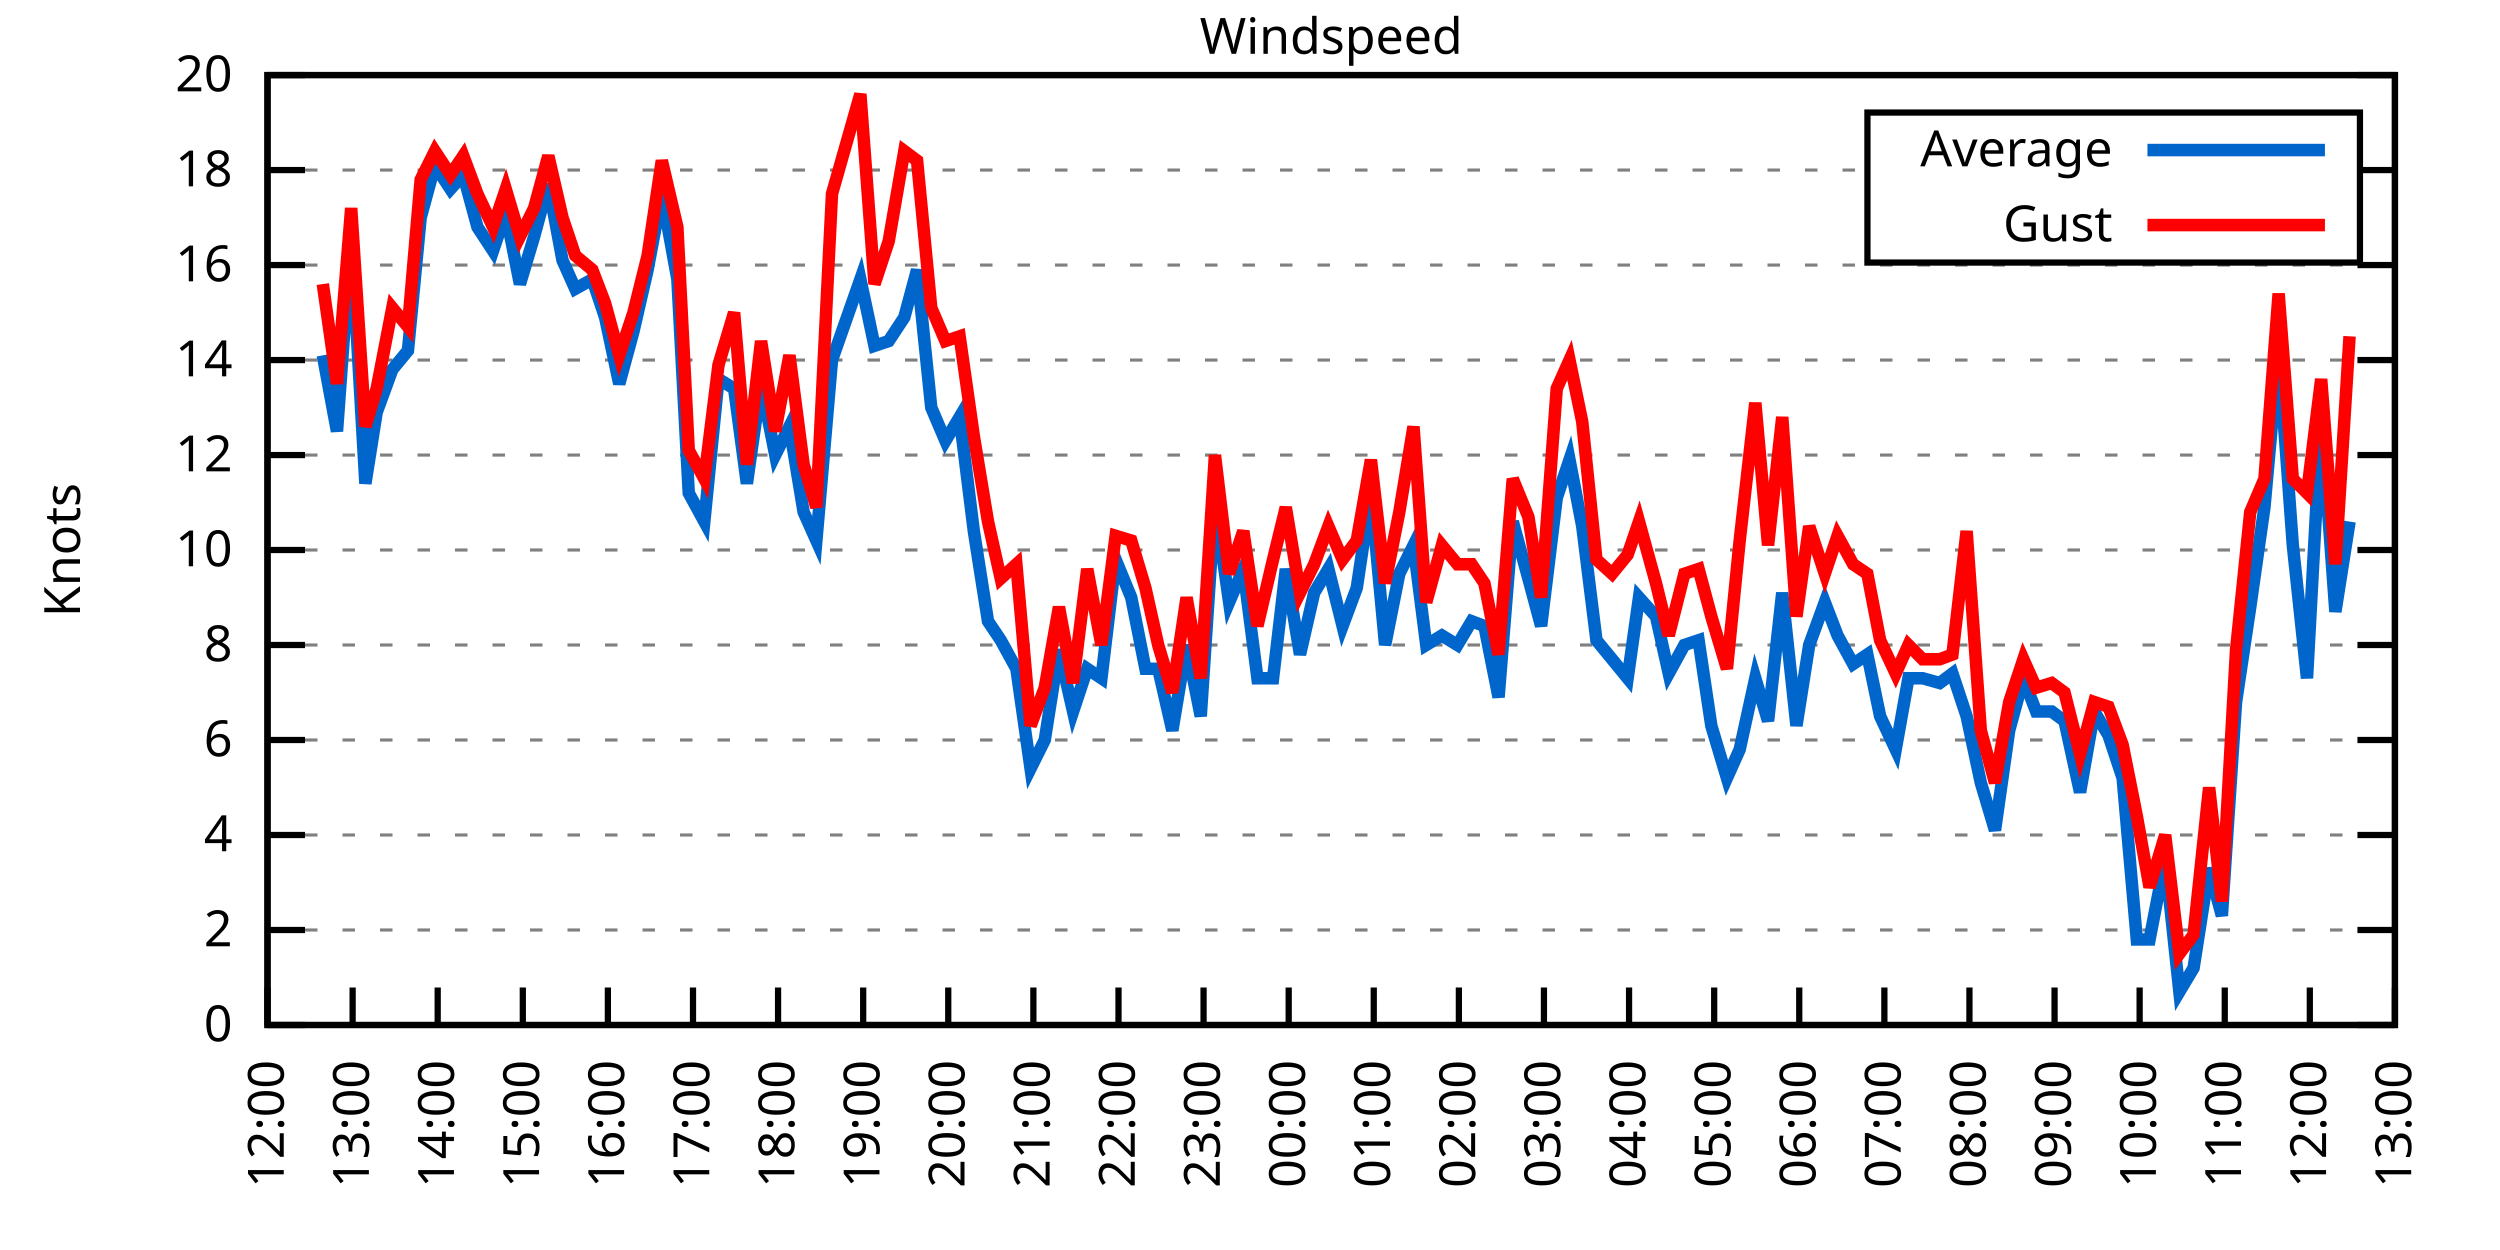
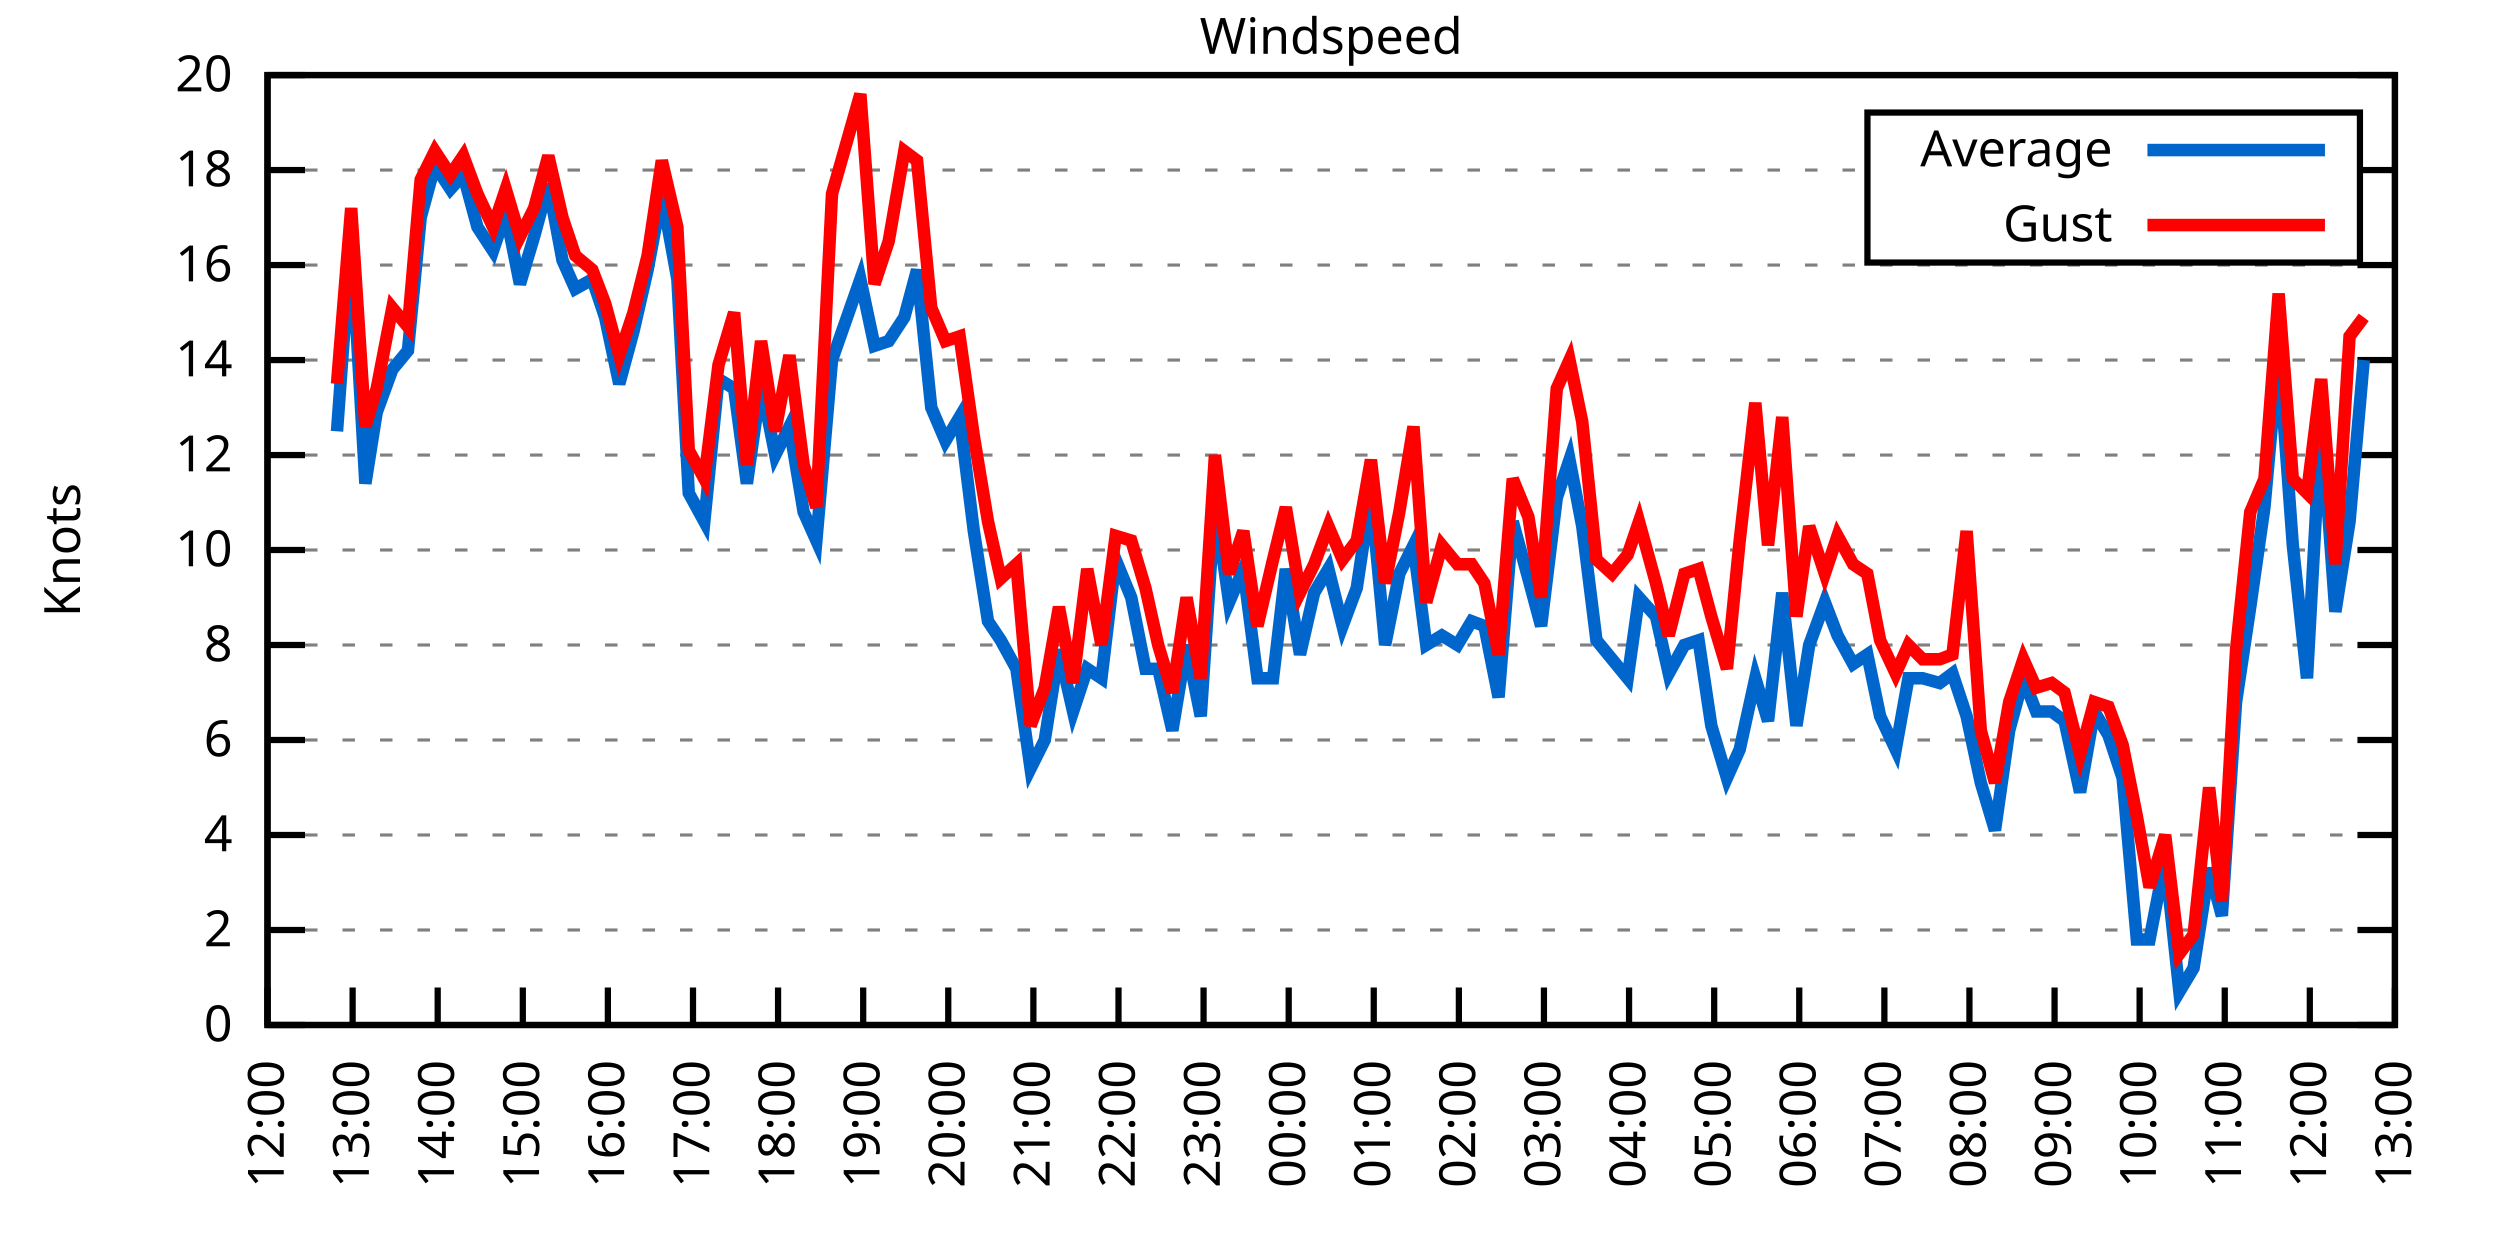
<svg xmlns="http://www.w3.org/2000/svg" xmlns:xlink="http://www.w3.org/1999/xlink" width="400" height="200" viewBox="0 0 400 200">
  <g id="gnuplot_canvas">
    <rect x="0" y="0" width="400" height="200" fill="none" />
    <defs>
      <circle id="gpDot" r="0.5" stroke-width="0.5" stroke="currentColor" />
      <path id="gpPt0" stroke-width="0.333" stroke="currentColor" d="M-1,0 h2 M0,-1 v2" />
      <path id="gpPt1" stroke-width="0.333" stroke="currentColor" d="M-1,-1 L1,1 M1,-1 L-1,1" />
      <path id="gpPt2" stroke-width="0.333" stroke="currentColor" d="M-1,0 L1,0 M0,-1 L0,1 M-1,-1 L1,1 M-1,1 L1,-1" />
      <rect id="gpPt3" stroke-width="0.333" stroke="currentColor" x="-1" y="-1" width="2" height="2" />
      <rect id="gpPt4" stroke-width="0.333" stroke="currentColor" fill="currentColor" x="-1" y="-1" width="2" height="2" />
      <circle id="gpPt5" stroke-width="0.333" stroke="currentColor" cx="0" cy="0" r="1" />
      <use xlink:href="#gpPt5" id="gpPt6" fill="currentColor" stroke="none" />
      <path id="gpPt7" stroke-width="0.333" stroke="currentColor" d="M0,-1.33 L-1.33,0.67 L1.33,0.67 z" />
      <use xlink:href="#gpPt7" id="gpPt8" fill="currentColor" stroke="none" />
      <use xlink:href="#gpPt7" id="gpPt9" stroke="currentColor" transform="rotate(180)" />
      <use xlink:href="#gpPt9" id="gpPt10" fill="currentColor" stroke="none" />
      <use xlink:href="#gpPt3" id="gpPt11" stroke="currentColor" transform="rotate(45)" />
      <use xlink:href="#gpPt11" id="gpPt12" fill="currentColor" stroke="none" />
      <path id="gpPt13" stroke-width="0.333" stroke="currentColor" d="M0,1.330 L1.265,0.411 L0.782,-1.067 L-0.782,-1.076 L-1.265,0.411 z" />
      <use xlink:href="#gpPt13" id="gpPt14" fill="currentColor" stroke="none" />
      <filter id="textbox" filterUnits="objectBoundingBox" x="0" y="0" height="1" width="1">
        <feFlood flood-color="white" flood-opacity="1" result="bgnd" />
        <feComposite in="SourceGraphic" in2="bgnd" operator="atop" />
      </filter>
      <filter id="greybox" filterUnits="objectBoundingBox" x="0" y="0" height="1" width="1">
        <feFlood flood-color="lightgrey" flood-opacity="1" result="grey" />
        <feComposite in="SourceGraphic" in2="grey" operator="atop" />
      </filter>
    </defs>
    <g fill="none" color="white" stroke="currentColor" stroke-width="1.00" stroke-linecap="butt" stroke-linejoin="miter">
</g>
    <g fill="none" color="black" stroke="currentColor" stroke-width="1.00" stroke-linecap="butt" stroke-linejoin="miter">
      <g stroke="none" shape-rendering="crispEdges">
        <polygon fill="rgb(255, 255, 255)" points="42.80,164.00 383.18,164.00 383.18,12.02 42.80,12.02 " />
      </g>
    </g>
    <g fill="none" color="black" stroke="currentColor" stroke-width="1.00" stroke-linecap="butt" stroke-linejoin="miter">
</g>
    <g fill="none" color="black" stroke="black" stroke-width="0.50" stroke-linecap="butt" stroke-linejoin="miter">
</g>
    <g fill="none" color="gray" stroke="currentColor" stroke-width="0.50" stroke-linecap="butt" stroke-linejoin="miter">
      <path stroke="gray" stroke-dasharray="2,4" class="gridline" d="M42.80,164.00 L383.19,164.00  " />
    </g>
    <g fill="none" color="gray" stroke="gray" stroke-width="1.00" stroke-linecap="butt" stroke-linejoin="miter">
</g>
    <g fill="none" color="black" stroke="currentColor" stroke-width="1.00" stroke-linecap="butt" stroke-linejoin="miter">
      <path stroke="black" d="M42.80,164.00 L48.80,164.00 M383.19,164.00 L377.19,164.00  " />
      <g transform="translate(37.20,166.60)" stroke="none" fill="black" font-family="Sans" font-size="8.00" text-anchor="end">
        <text>
          <tspan font-family="Sans"> 0</tspan>
        </text>
      </g>
    </g>
    <g fill="none" color="black" stroke="currentColor" stroke-width="1.00" stroke-linecap="butt" stroke-linejoin="miter">
</g>
    <g fill="none" color="black" stroke="black" stroke-width="0.50" stroke-linecap="butt" stroke-linejoin="miter">
</g>
    <g fill="none" color="gray" stroke="currentColor" stroke-width="0.50" stroke-linecap="butt" stroke-linejoin="miter">
      <path stroke="gray" stroke-dasharray="2,4" class="gridline" d="M42.80,148.80 L383.19,148.80  " />
    </g>
    <g fill="none" color="gray" stroke="gray" stroke-width="1.00" stroke-linecap="butt" stroke-linejoin="miter">
</g>
    <g fill="none" color="black" stroke="currentColor" stroke-width="1.00" stroke-linecap="butt" stroke-linejoin="miter">
      <path stroke="black" d="M42.80,148.80 L48.80,148.80 M383.19,148.80 L377.19,148.80  " />
      <g transform="translate(37.20,151.40)" stroke="none" fill="black" font-family="Sans" font-size="8.00" text-anchor="end">
        <text>
          <tspan font-family="Sans"> 2</tspan>
        </text>
      </g>
    </g>
    <g fill="none" color="black" stroke="currentColor" stroke-width="1.00" stroke-linecap="butt" stroke-linejoin="miter">
</g>
    <g fill="none" color="black" stroke="black" stroke-width="0.50" stroke-linecap="butt" stroke-linejoin="miter">
</g>
    <g fill="none" color="gray" stroke="currentColor" stroke-width="0.50" stroke-linecap="butt" stroke-linejoin="miter">
      <path stroke="gray" stroke-dasharray="2,4" class="gridline" d="M42.80,133.60 L383.19,133.60  " />
    </g>
    <g fill="none" color="gray" stroke="gray" stroke-width="1.00" stroke-linecap="butt" stroke-linejoin="miter">
</g>
    <g fill="none" color="black" stroke="currentColor" stroke-width="1.00" stroke-linecap="butt" stroke-linejoin="miter">
      <path stroke="black" d="M42.80,133.60 L48.80,133.60 M383.19,133.60 L377.19,133.60  " />
      <g transform="translate(37.20,136.20)" stroke="none" fill="black" font-family="Sans" font-size="8.00" text-anchor="end">
        <text>
          <tspan font-family="Sans"> 4</tspan>
        </text>
      </g>
    </g>
    <g fill="none" color="black" stroke="currentColor" stroke-width="1.00" stroke-linecap="butt" stroke-linejoin="miter">
</g>
    <g fill="none" color="black" stroke="black" stroke-width="0.50" stroke-linecap="butt" stroke-linejoin="miter">
</g>
    <g fill="none" color="gray" stroke="currentColor" stroke-width="0.50" stroke-linecap="butt" stroke-linejoin="miter">
      <path stroke="gray" stroke-dasharray="2,4" class="gridline" d="M42.80,118.40 L383.19,118.40  " />
    </g>
    <g fill="none" color="gray" stroke="gray" stroke-width="1.00" stroke-linecap="butt" stroke-linejoin="miter">
</g>
    <g fill="none" color="black" stroke="currentColor" stroke-width="1.00" stroke-linecap="butt" stroke-linejoin="miter">
      <path stroke="black" d="M42.80,118.40 L48.80,118.40 M383.19,118.40 L377.19,118.40  " />
      <g transform="translate(37.20,121.00)" stroke="none" fill="black" font-family="Sans" font-size="8.00" text-anchor="end">
        <text>
          <tspan font-family="Sans"> 6</tspan>
        </text>
      </g>
    </g>
    <g fill="none" color="black" stroke="currentColor" stroke-width="1.00" stroke-linecap="butt" stroke-linejoin="miter">
</g>
    <g fill="none" color="black" stroke="black" stroke-width="0.50" stroke-linecap="butt" stroke-linejoin="miter">
</g>
    <g fill="none" color="gray" stroke="currentColor" stroke-width="0.50" stroke-linecap="butt" stroke-linejoin="miter">
      <path stroke="gray" stroke-dasharray="2,4" class="gridline" d="M42.80,103.20 L383.19,103.20  " />
    </g>
    <g fill="none" color="gray" stroke="gray" stroke-width="1.00" stroke-linecap="butt" stroke-linejoin="miter">
</g>
    <g fill="none" color="black" stroke="currentColor" stroke-width="1.00" stroke-linecap="butt" stroke-linejoin="miter">
      <path stroke="black" d="M42.80,103.20 L48.80,103.20 M383.19,103.20 L377.19,103.20  " />
      <g transform="translate(37.20,105.80)" stroke="none" fill="black" font-family="Sans" font-size="8.00" text-anchor="end">
        <text>
          <tspan font-family="Sans"> 8</tspan>
        </text>
      </g>
    </g>
    <g fill="none" color="black" stroke="currentColor" stroke-width="1.00" stroke-linecap="butt" stroke-linejoin="miter">
</g>
    <g fill="none" color="black" stroke="black" stroke-width="0.50" stroke-linecap="butt" stroke-linejoin="miter">
</g>
    <g fill="none" color="gray" stroke="currentColor" stroke-width="0.50" stroke-linecap="butt" stroke-linejoin="miter">
      <path stroke="gray" stroke-dasharray="2,4" class="gridline" d="M42.80,88.00 L383.19,88.00  " />
    </g>
    <g fill="none" color="gray" stroke="gray" stroke-width="1.00" stroke-linecap="butt" stroke-linejoin="miter">
</g>
    <g fill="none" color="black" stroke="currentColor" stroke-width="1.00" stroke-linecap="butt" stroke-linejoin="miter">
      <path stroke="black" d="M42.80,88.00 L48.80,88.00 M383.19,88.00 L377.19,88.00  " />
      <g transform="translate(37.20,90.60)" stroke="none" fill="black" font-family="Sans" font-size="8.00" text-anchor="end">
        <text>
          <tspan font-family="Sans"> 10</tspan>
        </text>
      </g>
    </g>
    <g fill="none" color="black" stroke="currentColor" stroke-width="1.00" stroke-linecap="butt" stroke-linejoin="miter">
</g>
    <g fill="none" color="black" stroke="black" stroke-width="0.50" stroke-linecap="butt" stroke-linejoin="miter">
</g>
    <g fill="none" color="gray" stroke="currentColor" stroke-width="0.50" stroke-linecap="butt" stroke-linejoin="miter">
      <path stroke="gray" stroke-dasharray="2,4" class="gridline" d="M42.80,72.81 L383.19,72.81  " />
    </g>
    <g fill="none" color="gray" stroke="gray" stroke-width="1.00" stroke-linecap="butt" stroke-linejoin="miter">
</g>
    <g fill="none" color="black" stroke="currentColor" stroke-width="1.00" stroke-linecap="butt" stroke-linejoin="miter">
      <path stroke="black" d="M42.80,72.81 L48.80,72.81 M383.19,72.81 L377.19,72.81  " />
      <g transform="translate(37.20,75.41)" stroke="none" fill="black" font-family="Sans" font-size="8.00" text-anchor="end">
        <text>
          <tspan font-family="Sans"> 12</tspan>
        </text>
      </g>
    </g>
    <g fill="none" color="black" stroke="currentColor" stroke-width="1.00" stroke-linecap="butt" stroke-linejoin="miter">
</g>
    <g fill="none" color="black" stroke="black" stroke-width="0.50" stroke-linecap="butt" stroke-linejoin="miter">
</g>
    <g fill="none" color="gray" stroke="currentColor" stroke-width="0.50" stroke-linecap="butt" stroke-linejoin="miter">
      <path stroke="gray" stroke-dasharray="2,4" class="gridline" d="M42.80,57.61 L383.19,57.61  " />
    </g>
    <g fill="none" color="gray" stroke="gray" stroke-width="1.00" stroke-linecap="butt" stroke-linejoin="miter">
</g>
    <g fill="none" color="black" stroke="currentColor" stroke-width="1.00" stroke-linecap="butt" stroke-linejoin="miter">
      <path stroke="black" d="M42.80,57.61 L48.80,57.61 M383.19,57.61 L377.19,57.61  " />
      <g transform="translate(37.20,60.21)" stroke="none" fill="black" font-family="Sans" font-size="8.00" text-anchor="end">
        <text>
          <tspan font-family="Sans"> 14</tspan>
        </text>
      </g>
    </g>
    <g fill="none" color="black" stroke="currentColor" stroke-width="1.00" stroke-linecap="butt" stroke-linejoin="miter">
</g>
    <g fill="none" color="black" stroke="black" stroke-width="0.50" stroke-linecap="butt" stroke-linejoin="miter">
</g>
    <g fill="none" color="gray" stroke="currentColor" stroke-width="0.50" stroke-linecap="butt" stroke-linejoin="miter">
      <path stroke="gray" stroke-dasharray="2,4" class="gridline" d="M42.80,42.41 L383.19,42.41  " />
    </g>
    <g fill="none" color="gray" stroke="gray" stroke-width="1.00" stroke-linecap="butt" stroke-linejoin="miter">
</g>
    <g fill="none" color="black" stroke="currentColor" stroke-width="1.00" stroke-linecap="butt" stroke-linejoin="miter">
      <path stroke="black" d="M42.80,42.41 L48.80,42.41 M383.19,42.41 L377.19,42.41  " />
      <g transform="translate(37.20,45.01)" stroke="none" fill="black" font-family="Sans" font-size="8.00" text-anchor="end">
        <text>
          <tspan font-family="Sans"> 16</tspan>
        </text>
      </g>
    </g>
    <g fill="none" color="black" stroke="currentColor" stroke-width="1.00" stroke-linecap="butt" stroke-linejoin="miter">
</g>
    <g fill="none" color="black" stroke="black" stroke-width="0.50" stroke-linecap="butt" stroke-linejoin="miter">
</g>
    <g fill="none" color="gray" stroke="currentColor" stroke-width="0.50" stroke-linecap="butt" stroke-linejoin="miter">
      <path stroke="gray" stroke-dasharray="2,4" class="gridline" d="M42.80,27.21 L298.79,27.21 M377.59,27.21 L383.19,27.21  " />
    </g>
    <g fill="none" color="gray" stroke="gray" stroke-width="1.00" stroke-linecap="butt" stroke-linejoin="miter">
</g>
    <g fill="none" color="black" stroke="currentColor" stroke-width="1.00" stroke-linecap="butt" stroke-linejoin="miter">
      <path stroke="black" d="M42.80,27.21 L48.80,27.21 M383.19,27.21 L377.19,27.21  " />
      <g transform="translate(37.20,29.81)" stroke="none" fill="black" font-family="Sans" font-size="8.00" text-anchor="end">
        <text>
          <tspan font-family="Sans"> 18</tspan>
        </text>
      </g>
    </g>
    <g fill="none" color="black" stroke="currentColor" stroke-width="1.00" stroke-linecap="butt" stroke-linejoin="miter">
</g>
    <g fill="none" color="black" stroke="black" stroke-width="0.50" stroke-linecap="butt" stroke-linejoin="miter">
</g>
    <g fill="none" color="gray" stroke="currentColor" stroke-width="0.50" stroke-linecap="butt" stroke-linejoin="miter">
      <path stroke="gray" stroke-dasharray="2,4" class="gridline" d="M42.80,12.01 L383.19,12.01  " />
    </g>
    <g fill="none" color="gray" stroke="gray" stroke-width="1.00" stroke-linecap="butt" stroke-linejoin="miter">
</g>
    <g fill="none" color="black" stroke="currentColor" stroke-width="1.00" stroke-linecap="butt" stroke-linejoin="miter">
      <path stroke="black" d="M42.80,12.01 L48.80,12.01 M383.19,12.01 L377.19,12.01  " />
      <g transform="translate(37.20,14.61)" stroke="none" fill="black" font-family="Sans" font-size="8.00" text-anchor="end">
        <text>
          <tspan font-family="Sans"> 20</tspan>
        </text>
      </g>
    </g>
    <g fill="none" color="black" stroke="currentColor" stroke-width="1.00" stroke-linecap="butt" stroke-linejoin="miter">
      <path stroke="black" d="M42.80,164.00 L42.80,158.00  " />
      <g transform="translate(45.40,169.60) rotate(270.00)" stroke="none" fill="black" font-family="Sans" font-size="8.00" text-anchor="end">
        <text>
          <tspan font-family="Sans">12:00</tspan>
        </text>
      </g>
    </g>
    <g fill="none" color="black" stroke="currentColor" stroke-width="1.00" stroke-linecap="butt" stroke-linejoin="miter">
      <path stroke="black" d="M56.42,164.00 L56.42,158.00  " />
      <g transform="translate(59.02,169.60) rotate(270.00)" stroke="none" fill="black" font-family="Sans" font-size="8.00" text-anchor="end">
        <text>
          <tspan font-family="Sans">13:00</tspan>
        </text>
      </g>
    </g>
    <g fill="none" color="black" stroke="currentColor" stroke-width="1.00" stroke-linecap="butt" stroke-linejoin="miter">
      <path stroke="black" d="M70.03,164.00 L70.03,158.00  " />
      <g transform="translate(72.63,169.60) rotate(270.00)" stroke="none" fill="black" font-family="Sans" font-size="8.00" text-anchor="end">
        <text>
          <tspan font-family="Sans">14:00</tspan>
        </text>
      </g>
    </g>
    <g fill="none" color="black" stroke="currentColor" stroke-width="1.00" stroke-linecap="butt" stroke-linejoin="miter">
      <path stroke="black" d="M83.65,164.00 L83.65,158.00  " />
      <g transform="translate(86.25,169.60) rotate(270.00)" stroke="none" fill="black" font-family="Sans" font-size="8.00" text-anchor="end">
        <text>
          <tspan font-family="Sans">15:00</tspan>
        </text>
      </g>
    </g>
    <g fill="none" color="black" stroke="currentColor" stroke-width="1.00" stroke-linecap="butt" stroke-linejoin="miter">
      <path stroke="black" d="M97.26,164.00 L97.26,158.00  " />
      <g transform="translate(99.86,169.60) rotate(270.00)" stroke="none" fill="black" font-family="Sans" font-size="8.00" text-anchor="end">
        <text>
          <tspan font-family="Sans">16:00</tspan>
        </text>
      </g>
    </g>
    <g fill="none" color="black" stroke="currentColor" stroke-width="1.00" stroke-linecap="butt" stroke-linejoin="miter">
      <path stroke="black" d="M110.88,164.00 L110.88,158.00  " />
      <g transform="translate(113.48,169.60) rotate(270.00)" stroke="none" fill="black" font-family="Sans" font-size="8.00" text-anchor="end">
        <text>
          <tspan font-family="Sans">17:00</tspan>
        </text>
      </g>
    </g>
    <g fill="none" color="black" stroke="currentColor" stroke-width="1.00" stroke-linecap="butt" stroke-linejoin="miter">
      <path stroke="black" d="M124.49,164.00 L124.49,158.00  " />
      <g transform="translate(127.09,169.60) rotate(270.00)" stroke="none" fill="black" font-family="Sans" font-size="8.00" text-anchor="end">
        <text>
          <tspan font-family="Sans">18:00</tspan>
        </text>
      </g>
    </g>
    <g fill="none" color="black" stroke="currentColor" stroke-width="1.00" stroke-linecap="butt" stroke-linejoin="miter">
      <path stroke="black" d="M138.11,164.00 L138.11,158.00  " />
      <g transform="translate(140.71,169.60) rotate(270.00)" stroke="none" fill="black" font-family="Sans" font-size="8.00" text-anchor="end">
        <text>
          <tspan font-family="Sans">19:00</tspan>
        </text>
      </g>
    </g>
    <g fill="none" color="black" stroke="currentColor" stroke-width="1.00" stroke-linecap="butt" stroke-linejoin="miter">
      <path stroke="black" d="M151.72,164.00 L151.72,158.00  " />
      <g transform="translate(154.32,169.60) rotate(270.00)" stroke="none" fill="black" font-family="Sans" font-size="8.00" text-anchor="end">
        <text>
          <tspan font-family="Sans">20:00</tspan>
        </text>
      </g>
    </g>
    <g fill="none" color="black" stroke="currentColor" stroke-width="1.00" stroke-linecap="butt" stroke-linejoin="miter">
      <path stroke="black" d="M165.34,164.00 L165.34,158.00  " />
      <g transform="translate(167.94,169.60) rotate(270.00)" stroke="none" fill="black" font-family="Sans" font-size="8.00" text-anchor="end">
        <text>
          <tspan font-family="Sans">21:00</tspan>
        </text>
      </g>
    </g>
    <g fill="none" color="black" stroke="currentColor" stroke-width="1.00" stroke-linecap="butt" stroke-linejoin="miter">
      <path stroke="black" d="M178.96,164.00 L178.96,158.00  " />
      <g transform="translate(181.56,169.60) rotate(270.00)" stroke="none" fill="black" font-family="Sans" font-size="8.00" text-anchor="end">
        <text>
          <tspan font-family="Sans">22:00</tspan>
        </text>
      </g>
    </g>
    <g fill="none" color="black" stroke="currentColor" stroke-width="1.00" stroke-linecap="butt" stroke-linejoin="miter">
      <path stroke="black" d="M192.57,164.00 L192.57,158.00  " />
      <g transform="translate(195.17,169.60) rotate(270.00)" stroke="none" fill="black" font-family="Sans" font-size="8.00" text-anchor="end">
        <text>
          <tspan font-family="Sans">23:00</tspan>
        </text>
      </g>
    </g>
    <g fill="none" color="black" stroke="currentColor" stroke-width="1.00" stroke-linecap="butt" stroke-linejoin="miter">
      <path stroke="black" d="M206.19,164.00 L206.19,158.00  " />
      <g transform="translate(208.79,169.60) rotate(270.00)" stroke="none" fill="black" font-family="Sans" font-size="8.00" text-anchor="end">
        <text>
          <tspan font-family="Sans">00:00</tspan>
        </text>
      </g>
    </g>
    <g fill="none" color="black" stroke="currentColor" stroke-width="1.00" stroke-linecap="butt" stroke-linejoin="miter">
      <path stroke="black" d="M219.80,164.00 L219.80,158.00  " />
      <g transform="translate(222.40,169.60) rotate(270.00)" stroke="none" fill="black" font-family="Sans" font-size="8.00" text-anchor="end">
        <text>
          <tspan font-family="Sans">01:00</tspan>
        </text>
      </g>
    </g>
    <g fill="none" color="black" stroke="currentColor" stroke-width="1.00" stroke-linecap="butt" stroke-linejoin="miter">
      <path stroke="black" d="M233.42,164.00 L233.42,158.00  " />
      <g transform="translate(236.02,169.60) rotate(270.00)" stroke="none" fill="black" font-family="Sans" font-size="8.00" text-anchor="end">
        <text>
          <tspan font-family="Sans">02:00</tspan>
        </text>
      </g>
    </g>
    <g fill="none" color="black" stroke="currentColor" stroke-width="1.00" stroke-linecap="butt" stroke-linejoin="miter">
      <path stroke="black" d="M247.03,164.00 L247.03,158.00  " />
      <g transform="translate(249.63,169.60) rotate(270.00)" stroke="none" fill="black" font-family="Sans" font-size="8.00" text-anchor="end">
        <text>
          <tspan font-family="Sans">03:00</tspan>
        </text>
      </g>
    </g>
    <g fill="none" color="black" stroke="currentColor" stroke-width="1.00" stroke-linecap="butt" stroke-linejoin="miter">
      <path stroke="black" d="M260.65,164.00 L260.65,158.00  " />
      <g transform="translate(263.25,169.60) rotate(270.00)" stroke="none" fill="black" font-family="Sans" font-size="8.00" text-anchor="end">
        <text>
          <tspan font-family="Sans">04:00</tspan>
        </text>
      </g>
    </g>
    <g fill="none" color="black" stroke="currentColor" stroke-width="1.00" stroke-linecap="butt" stroke-linejoin="miter">
      <path stroke="black" d="M274.27,164.00 L274.27,158.00  " />
      <g transform="translate(276.87,169.60) rotate(270.00)" stroke="none" fill="black" font-family="Sans" font-size="8.00" text-anchor="end">
        <text>
          <tspan font-family="Sans">05:00</tspan>
        </text>
      </g>
    </g>
    <g fill="none" color="black" stroke="currentColor" stroke-width="1.00" stroke-linecap="butt" stroke-linejoin="miter">
      <path stroke="black" d="M287.88,164.00 L287.88,158.00  " />
      <g transform="translate(290.48,169.60) rotate(270.00)" stroke="none" fill="black" font-family="Sans" font-size="8.00" text-anchor="end">
        <text>
          <tspan font-family="Sans">06:00</tspan>
        </text>
      </g>
    </g>
    <g fill="none" color="black" stroke="currentColor" stroke-width="1.00" stroke-linecap="butt" stroke-linejoin="miter">
      <path stroke="black" d="M301.50,164.00 L301.50,158.00  " />
      <g transform="translate(304.10,169.60) rotate(270.00)" stroke="none" fill="black" font-family="Sans" font-size="8.00" text-anchor="end">
        <text>
          <tspan font-family="Sans">07:00</tspan>
        </text>
      </g>
    </g>
    <g fill="none" color="black" stroke="currentColor" stroke-width="1.00" stroke-linecap="butt" stroke-linejoin="miter">
      <path stroke="black" d="M315.11,164.00 L315.11,158.00  " />
      <g transform="translate(317.71,169.60) rotate(270.00)" stroke="none" fill="black" font-family="Sans" font-size="8.00" text-anchor="end">
        <text>
          <tspan font-family="Sans">08:00</tspan>
        </text>
      </g>
    </g>
    <g fill="none" color="black" stroke="currentColor" stroke-width="1.00" stroke-linecap="butt" stroke-linejoin="miter">
      <path stroke="black" d="M328.73,164.00 L328.73,158.00  " />
      <g transform="translate(331.33,169.60) rotate(270.00)" stroke="none" fill="black" font-family="Sans" font-size="8.00" text-anchor="end">
        <text>
          <tspan font-family="Sans">09:00</tspan>
        </text>
      </g>
    </g>
    <g fill="none" color="black" stroke="currentColor" stroke-width="1.00" stroke-linecap="butt" stroke-linejoin="miter">
      <path stroke="black" d="M342.34,164.00 L342.34,158.00  " />
      <g transform="translate(344.94,169.60) rotate(270.00)" stroke="none" fill="black" font-family="Sans" font-size="8.00" text-anchor="end">
        <text>
          <tspan font-family="Sans">10:00</tspan>
        </text>
      </g>
    </g>
    <g fill="none" color="black" stroke="currentColor" stroke-width="1.00" stroke-linecap="butt" stroke-linejoin="miter">
      <path stroke="black" d="M355.96,164.00 L355.96,158.00  " />
      <g transform="translate(358.56,169.60) rotate(270.00)" stroke="none" fill="black" font-family="Sans" font-size="8.00" text-anchor="end">
        <text>
          <tspan font-family="Sans">11:00</tspan>
        </text>
      </g>
    </g>
    <g fill="none" color="black" stroke="currentColor" stroke-width="1.00" stroke-linecap="butt" stroke-linejoin="miter">
      <path stroke="black" d="M369.57,164.00 L369.57,158.00  " />
      <g transform="translate(372.17,169.60) rotate(270.00)" stroke="none" fill="black" font-family="Sans" font-size="8.00" text-anchor="end">
        <text>
          <tspan font-family="Sans">12:00</tspan>
        </text>
      </g>
    </g>
    <g fill="none" color="black" stroke="currentColor" stroke-width="1.00" stroke-linecap="butt" stroke-linejoin="miter">
      <path stroke="black" d="M383.19,164.00 L383.19,158.00  " />
      <g transform="translate(385.79,169.60) rotate(270.00)" stroke="none" fill="black" font-family="Sans" font-size="8.00" text-anchor="end">
        <text>
          <tspan font-family="Sans">13:00</tspan>
        </text>
      </g>
    </g>
    <g fill="none" color="black" stroke="currentColor" stroke-width="1.00" stroke-linecap="butt" stroke-linejoin="miter">
</g>
    <g fill="none" color="black" stroke="currentColor" stroke-width="1.00" stroke-linecap="butt" stroke-linejoin="miter">
      <path stroke="black" d="M42.80,12.01 L42.80,164.00 L383.19,164.00 L383.19,12.01 L42.80,12.01 Z  " />
    </g>
    <g fill="none" color="black" stroke="currentColor" stroke-width="1.00" stroke-linecap="butt" stroke-linejoin="miter">
</g>
    <g fill="none" color="black" stroke="currentColor" stroke-width="1.00" stroke-linecap="butt" stroke-linejoin="miter">
      <path stroke="black" d="M298.79,42.01 L298.79,18.01 L377.59,18.01 L377.59,42.01 L298.79,42.01 Z  " />
    </g>
    <g id="Windspeed_plot_1">
      <g fill="none" color="white" stroke="black" stroke-width="2.00" stroke-linecap="butt" stroke-linejoin="miter">
</g>
      <g fill="none" color="black" stroke="currentColor" stroke-width="2.00" stroke-linecap="butt" stroke-linejoin="miter">
        <g transform="translate(337.99,26.61)" stroke="none" fill="black" font-family="Sans" font-size="8.00" text-anchor="end">
          <text>
            <tspan font-family="Sans">Average</tspan>
          </text>
        </g>
      </g>
      <g fill="none" color="black" stroke="currentColor" stroke-width="2.00" stroke-linecap="butt" stroke-linejoin="miter">
-         <path stroke="rgb(  0, 102, 204)" d="M343.59,24.01 L371.99,24.01 M51.65,56.85 L53.92,69.01 L56.19,37.85 L58.46,77.37 L60.27,65.97 L62.77,59.13   L65.27,56.09 L67.31,34.81 L69.58,26.45 L72.07,30.25 L74.12,27.97 L76.39,36.33 L78.88,40.13 L80.92,34.05   L83.19,45.45 L85.46,37.85 L87.73,29.49 L90.00,41.65 L92.04,46.21 L94.77,44.69 L96.81,50.77 L99.08,61.41   L101.35,53.05 L103.62,43.17 L105.89,31.01 L108.38,44.69 L110.20,78.89 L112.69,83.45 L114.96,60.65 L117.46,62.17   L119.50,77.37 L121.77,61.41 L124.04,72.81 L126.31,68.25 L128.58,81.93 L130.62,86.49 L133.12,57.61 L137.66,44.69   L139.92,55.33 L142.19,54.57 L144.69,50.77 L146.73,43.17 L149.00,65.21 L151.27,70.53 L153.54,66.73 L155.81,84.97   L158.08,99.40 L160.12,102.44 L162.62,107.00 L164.89,122.96 L167.16,118.40 L169.43,103.96 L171.69,113.84 L173.96,107.00   L176.23,108.52 L178.50,89.52 L181.00,95.60 L183.27,107.00 L185.31,107.00 L187.58,116.88 L189.85,103.20 L192.12,114.60   L194.39,80.41 L196.66,96.36 L198.93,91.04 L201.19,108.52 L203.69,108.52 L205.73,91.04 L208.00,104.72 L210.27,94.84   L212.54,91.04 L214.81,100.16 L217.08,94.08 L219.35,78.89 L221.62,103.20 L223.89,91.80 L226.16,87.25 L228.20,103.20   L230.70,101.68 L233.19,103.20 L235.46,99.40 L237.50,100.16 L239.77,111.56 L242.04,83.45 L244.54,92.56 L246.58,100.16   L249.08,79.65 L251.12,73.57 L253.16,84.21 L255.43,102.44 L257.93,105.48 L260.42,108.52 L262.24,95.60 L264.96,98.64   L267.00,107.76 L269.50,103.20 L271.77,102.44 L273.81,116.12 L276.31,124.48 L278.35,119.92 L280.85,108.52 L282.89,115.36   L285.16,94.84 L287.43,116.12 L289.47,103.20 L291.97,96.36 L294.01,101.68 L296.50,106.24 L298.77,104.72 L300.82,114.60   L303.31,119.92 L305.35,108.52 L307.62,108.52 L310.35,109.28 L312.39,107.76 L314.66,114.60 L316.93,125.24 L319.20,132.84   L321.47,116.88 L323.74,108.52 L325.78,113.84 L328.27,113.84 L330.32,115.36 L332.81,126.76 L335.08,113.84 L337.35,117.64   L339.62,124.48 L341.89,150.32 L343.93,150.32 L346.43,137.40 L348.70,158.68 L350.97,154.88 L353.46,138.92 L355.50,146.52   L357.77,112.32 L360.04,97.12 L362.31,81.17 L364.58,56.09 L366.85,87.25 L369.12,108.52 L371.39,66.73 L373.66,97.88   L375.93,83.45  " />
+         <path stroke="rgb(  0, 102, 204)" d="M343.59,24.01 L371.99,24.01 M53.92,69.01 L56.19,37.85 L58.46,77.37 L60.27,65.97 L62.77,59.13 L65.27,56.09   L67.31,34.81 L69.58,26.45 L72.07,30.25 L74.12,27.97 L76.39,36.33 L78.88,40.13 L80.92,34.05 L83.19,45.45   L85.46,37.85 L87.73,29.49 L90.00,41.65 L92.04,46.21 L94.77,44.69 L96.81,50.77 L99.08,61.41 L101.35,53.05   L103.62,43.17 L105.89,31.01 L108.38,44.69 L110.20,78.89 L112.69,83.45 L114.96,60.65 L117.46,62.17 L119.50,77.37   L121.77,61.41 L124.04,72.81 L126.31,68.25 L128.58,81.93 L130.62,86.49 L133.12,57.61 L137.66,44.69 L139.92,55.33   L142.19,54.57 L144.69,50.77 L146.73,43.17 L149.00,65.21 L151.27,70.53 L153.54,66.73 L155.81,84.97 L158.08,99.40   L160.12,102.44 L162.62,107.00 L164.89,122.96 L167.16,118.40 L169.43,103.96 L171.69,113.84 L173.96,107.00 L176.23,108.52   L178.50,89.52 L181.00,95.60 L183.27,107.00 L185.31,107.00 L187.58,116.88 L189.85,103.20 L192.12,114.60 L194.39,80.41   L196.66,96.36 L198.93,91.04 L201.19,108.52 L203.69,108.52 L205.73,91.04 L208.00,104.72 L210.27,94.84 L212.54,91.04   L214.81,100.16 L217.08,94.08 L219.35,78.89 L221.62,103.20 L223.89,91.80 L226.16,87.25 L228.20,103.20 L230.70,101.68   L233.19,103.20 L235.46,99.40 L237.50,100.16 L239.77,111.56 L242.04,83.45 L244.54,92.56 L246.58,100.16 L249.08,79.65   L251.12,73.57 L253.16,84.21 L255.43,102.44 L257.93,105.48 L260.42,108.52 L262.24,95.60 L264.96,98.64 L267.00,107.76   L269.50,103.20 L271.77,102.44 L273.81,116.12 L276.31,124.48 L278.35,119.92 L280.85,108.52 L282.89,115.36 L285.16,94.84   L287.43,116.12 L289.47,103.20 L291.97,96.36 L294.01,101.68 L296.50,106.24 L298.77,104.72 L300.82,114.60 L303.31,119.92   L305.35,108.52 L307.62,108.52 L310.35,109.28 L312.39,107.76 L314.66,114.60 L316.93,125.24 L319.20,132.84 L321.47,116.88   L323.74,108.52 L325.78,113.84 L328.27,113.84 L330.32,115.36 L332.81,126.76 L335.08,113.84 L337.35,117.64 L339.62,124.48   L341.89,150.32 L343.93,150.32 L346.43,137.40 L348.70,158.68 L350.97,154.88 L353.46,138.92 L355.50,146.52 L357.77,112.32   L360.04,97.12 L362.31,81.17 L364.58,56.09 L366.85,87.25 L369.12,108.52 L371.39,66.73 L373.66,97.88 L375.93,83.45   L378.20,57.61  " />
      </g>
    </g>
    <g id="Windspeed_plot_2">
      <g fill="none" color="black" stroke="currentColor" stroke-width="2.00" stroke-linecap="butt" stroke-linejoin="miter">
        <g transform="translate(337.99,38.61)" stroke="none" fill="black" font-family="Sans" font-size="8.00" text-anchor="end">
          <text>
            <tspan font-family="Sans">Gust</tspan>
          </text>
        </g>
      </g>
      <g fill="none" color="black" stroke="currentColor" stroke-width="2.00" stroke-linecap="butt" stroke-linejoin="miter">
-         <path stroke="rgb(255,   0,   0)" d="M343.59,36.01 L371.99,36.01 M51.65,45.45 L53.92,61.41 L56.19,33.29 L58.46,68.25 L60.27,62.17 L62.77,49.25   L65.27,52.29 L67.31,28.73 L69.58,24.17 L72.07,27.97 L74.12,24.93 L76.39,31.01 L78.88,36.33 L80.92,30.25   L83.19,37.85 L85.46,33.29 L87.73,24.93 L90.00,34.81 L92.04,40.89 L94.77,43.17 L96.81,48.49 L99.08,56.85   L101.35,50.01 L103.62,40.89 L105.89,25.69 L108.38,36.33 L110.20,72.05 L112.69,76.61 L114.96,58.37 L117.46,50.01   L119.50,74.33 L121.77,54.57 L124.04,69.01 L126.31,56.85 L128.58,74.33 L130.62,81.17 L133.12,31.01 L137.66,15.05   L139.92,45.45 L142.19,38.61 L144.69,24.17 L146.73,25.69 L149.00,49.25 L151.27,54.57 L153.54,53.81 L155.81,69.77   L158.08,83.45 L160.12,92.56 L162.62,90.28 L164.89,116.12 L167.16,110.04 L169.43,97.12 L171.69,109.28 L173.96,91.04   L176.23,103.20 L178.50,85.73 L181.00,86.49 L183.27,94.08 L185.31,103.20 L187.58,110.80 L189.85,95.60 L192.12,108.52   L194.39,72.81 L196.66,91.80 L198.93,84.97 L201.19,100.16 L203.69,89.52 L205.73,81.17 L208.00,94.84 L210.27,90.28   L212.54,84.21 L214.81,89.52 L217.08,86.49 L219.35,73.57 L221.62,93.32 L223.89,81.93 L226.16,68.25 L228.20,96.36   L230.70,87.25 L233.19,90.28 L235.46,90.28 L237.50,93.32 L239.77,104.72 L242.04,76.61 L244.54,82.69 L246.58,95.60   L249.08,62.17 L251.12,57.61 L253.16,67.49 L255.43,89.52 L257.93,91.80 L260.42,88.76 L262.24,83.45 L264.96,93.32   L267.00,101.68 L269.50,91.80 L271.77,91.04 L273.81,98.64 L276.31,107.00 L278.35,86.49 L280.85,64.45 L282.89,87.25   L285.16,66.73 L287.43,98.64 L289.47,84.21 L291.97,91.80 L294.01,85.73 L296.50,90.28 L298.77,91.80 L300.82,102.44   L303.31,107.76 L305.35,103.20 L307.62,105.48 L310.35,105.48 L312.39,104.72 L314.66,84.97 L316.93,116.88 L319.20,125.24   L321.47,112.32 L323.74,105.48 L325.78,110.04 L328.27,109.28 L330.32,110.80 L332.81,120.68 L335.08,112.32 L337.35,113.08   L339.62,119.16 L341.89,130.56 L343.93,141.96 L346.43,133.60 L348.70,152.60 L350.97,149.56 L353.46,126.00 L355.50,144.24   L357.77,103.96 L360.04,81.93 L362.31,76.61 L364.58,46.97 L366.85,76.61 L369.12,78.89 L371.39,60.65 L373.66,90.28   L375.93,53.81  " />
+         <path stroke="rgb(255,   0,   0)" d="M343.59,36.01 L371.99,36.01 M53.92,61.41 L56.19,33.29 L58.46,68.25 L60.27,62.17 L62.77,49.25 L65.27,52.29   L67.31,28.73 L69.58,24.17 L72.07,27.97 L74.12,24.93 L76.39,31.01 L78.88,36.33 L80.92,30.25 L83.19,37.85   L85.46,33.29 L87.73,24.93 L90.00,34.81 L92.04,40.89 L94.77,43.17 L96.81,48.49 L99.08,56.85 L101.35,50.01   L103.62,40.89 L105.89,25.69 L108.38,36.33 L110.20,72.05 L112.69,76.61 L114.96,58.37 L117.46,50.01 L119.50,74.33   L121.77,54.57 L124.04,69.01 L126.31,56.85 L128.58,74.33 L130.62,81.17 L133.12,31.01 L137.66,15.05 L139.92,45.45   L142.19,38.61 L144.69,24.17 L146.73,25.69 L149.00,49.25 L151.27,54.57 L153.54,53.81 L155.81,69.77 L158.08,83.45   L160.12,92.56 L162.62,90.28 L164.89,116.12 L167.16,110.04 L169.43,97.12 L171.69,109.28 L173.96,91.04 L176.23,103.20   L178.50,85.73 L181.00,86.49 L183.27,94.08 L185.31,103.20 L187.58,110.80 L189.85,95.60 L192.12,108.52 L194.39,72.81   L196.66,91.80 L198.93,84.97 L201.19,100.16 L203.69,89.52 L205.73,81.17 L208.00,94.84 L210.27,90.28 L212.54,84.21   L214.81,89.52 L217.08,86.49 L219.35,73.57 L221.62,93.32 L223.89,81.93 L226.16,68.25 L228.20,96.36 L230.70,87.25   L233.19,90.28 L235.46,90.28 L237.50,93.32 L239.77,104.72 L242.04,76.61 L244.54,82.69 L246.58,95.60 L249.08,62.17   L251.12,57.61 L253.16,67.49 L255.43,89.52 L257.93,91.80 L260.42,88.76 L262.24,83.45 L264.96,93.32 L267.00,101.68   L269.50,91.80 L271.77,91.04 L273.81,98.64 L276.31,107.00 L278.35,86.49 L280.85,64.45 L282.89,87.25 L285.16,66.73   L287.43,98.64 L289.47,84.21 L291.97,91.80 L294.01,85.73 L296.50,90.28 L298.77,91.80 L300.82,102.44 L303.31,107.76   L305.35,103.20 L307.62,105.48 L310.35,105.48 L312.39,104.72 L314.66,84.97 L316.93,116.88 L319.20,125.24 L321.47,112.32   L323.74,105.48 L325.78,110.04 L328.27,109.28 L330.32,110.80 L332.81,120.68 L335.08,112.32 L337.35,113.08 L339.62,119.16   L341.89,130.56 L343.93,141.96 L346.43,133.60 L348.70,152.60 L350.97,149.56 L353.46,126.00 L355.50,144.24 L357.77,103.96   L360.04,81.93 L362.31,76.61 L364.58,46.97 L366.85,76.61 L369.12,78.89 L371.39,60.65 L373.66,90.28 L375.93,53.81   L378.20,50.77  " />
      </g>
    </g>
    <g fill="none" color="black" stroke="currentColor" stroke-width="2.00" stroke-linecap="butt" stroke-linejoin="miter">
</g>
    <g fill="none" color="black" stroke="black" stroke-width="1.00" stroke-linecap="butt" stroke-linejoin="miter">
</g>
    <g fill="none" color="black" stroke="currentColor" stroke-width="1.00" stroke-linecap="butt" stroke-linejoin="miter">
      <path stroke="black" d="M42.80,12.01 L42.80,164.00 L383.19,164.00 L383.19,12.01 L42.80,12.01 Z  " />
      <g transform="translate(12.80,88.01) rotate(270.00)" stroke="none" fill="black" font-family="Sans" font-size="8.00" text-anchor="middle">
        <text>
          <tspan font-family="Sans">Knots</tspan>
        </text>
      </g>
    </g>
    <g fill="none" color="black" stroke="currentColor" stroke-width="1.00" stroke-linecap="butt" stroke-linejoin="miter">
</g>
    <g fill="none" color="black" stroke="currentColor" stroke-width="1.00" stroke-linecap="butt" stroke-linejoin="miter">
      <g transform="translate(212.99,8.61)" stroke="none" fill="black" font-family="Sans" font-size="8.00" text-anchor="middle">
        <text>
          <tspan font-family="Sans">Windspeed</tspan>
        </text>
      </g>
    </g>
    <g fill="none" color="black" stroke="currentColor" stroke-width="1.00" stroke-linecap="butt" stroke-linejoin="miter">
</g>
  </g>
</svg>
